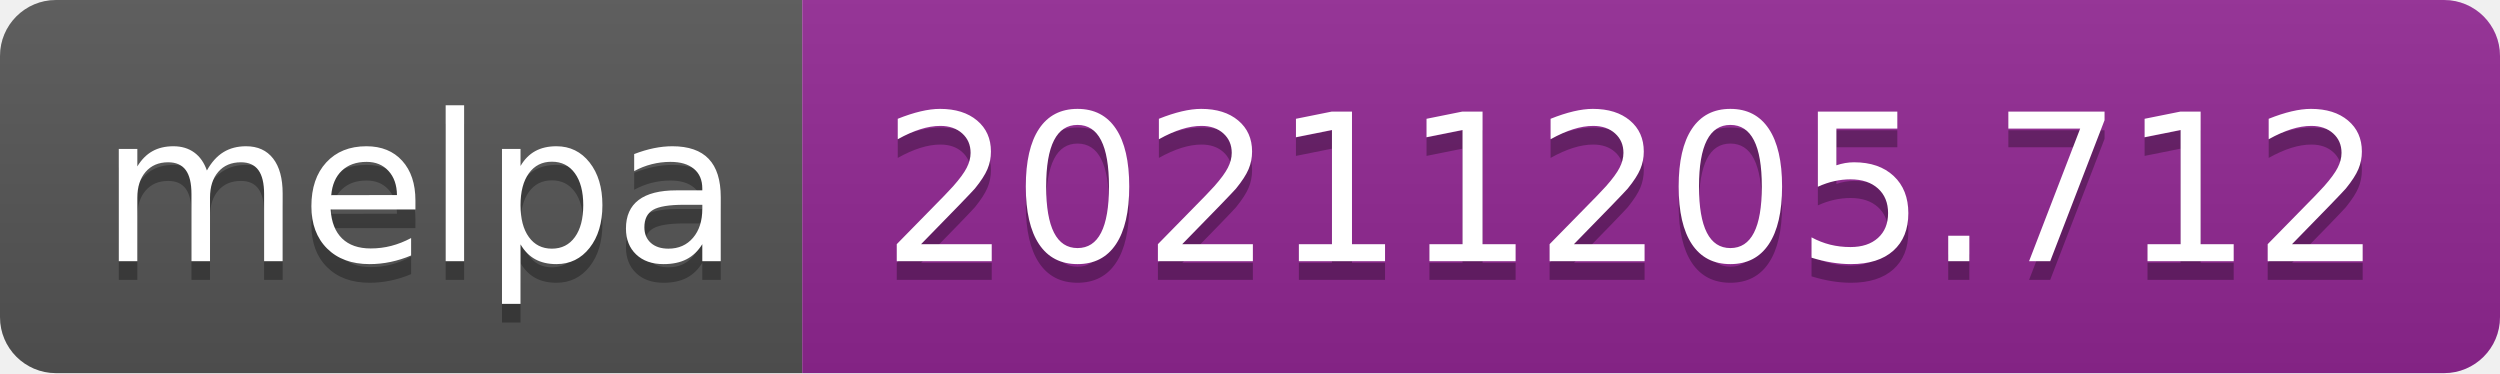
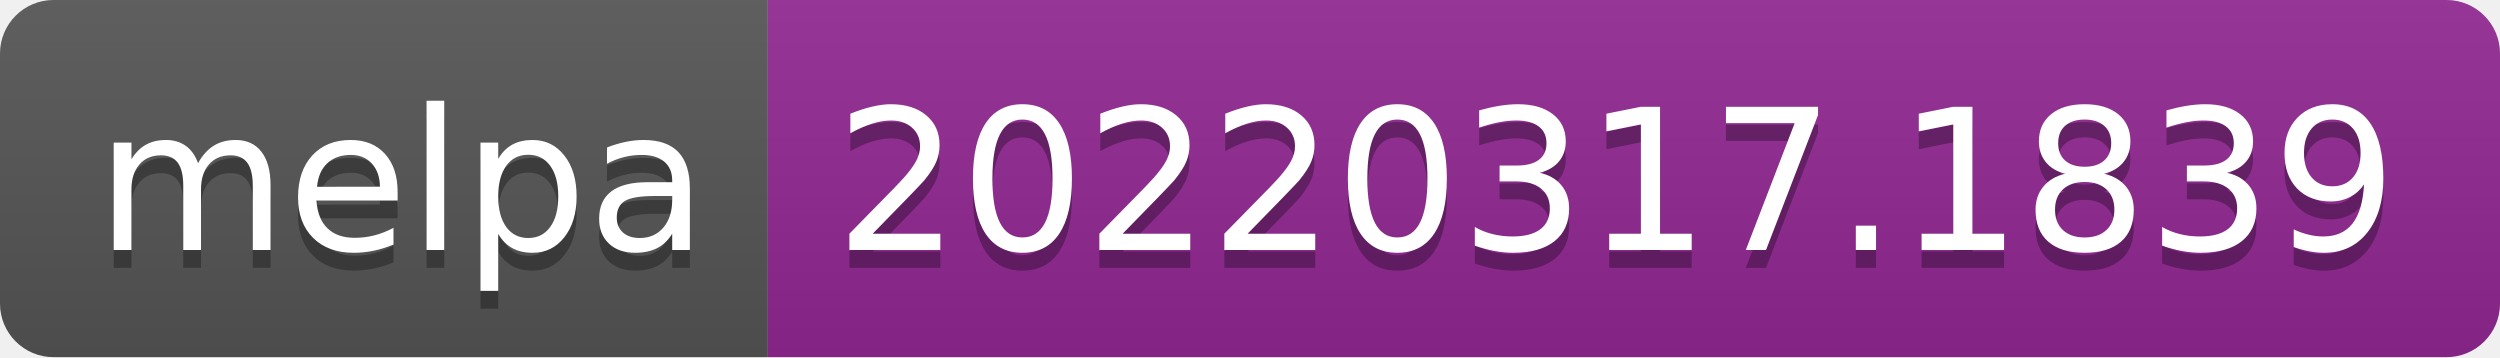
- <svg xmlns="http://www.w3.org/2000/svg" width="134" height="20" role="img" aria-label="melpa: 20211205.712">
+ <svg xmlns="http://www.w3.org/2000/svg" width="140" height="20" role="img" aria-label="melpa: 20220317.1839">
  <linearGradient id="s" x2="0" y2="100%">
    <stop offset="0" stop-color="#bbb" stop-opacity=".1" />
    <stop offset="1" stop-opacity=".1" />
  </linearGradient>
  <clipPath id="r">
-     <rect width="134" height="20" rx="3" fill="#fff" />
+     <rect width="140" height="20" rx="3" fill="#fff" />
  </clipPath>
  <g clip-path="url(#r)">
    <rect width="43" height="20" fill="#555" />
-     <rect x="43" width="91" height="20" fill="#922793" />
-     <rect width="134" height="20" fill="url(#s)" />
+     <rect x="43" width="97" height="20" fill="#922793" />
+     <rect width="140" height="20" fill="url(#s)" />
  </g>
  <g fill="#fff" text-anchor="middle" font-family="Verdana,Geneva,DejaVu Sans,sans-serif" text-rendering="geometricPrecision" font-size="110">
    <text aria-hidden="true" x="225" y="150" fill="#010101" fill-opacity=".3" transform="scale(.1)" textLength="330">melpa</text>
    <text x="225" y="140" transform="scale(.1)" fill="#fff" textLength="330">melpa</text>
-     <text aria-hidden="true" x="875" y="150" fill="#010101" fill-opacity=".3" transform="scale(.1)" textLength="810">20211205.712</text>
-     <text x="875" y="140" transform="scale(.1)" fill="#fff" textLength="810">20211205.712</text>
+     <text aria-hidden="true" x="905" y="150" fill="#010101" fill-opacity=".3" transform="scale(.1)" textLength="870">20220317.1839</text>
+     <text x="905" y="140" transform="scale(.1)" fill="#fff" textLength="870">20220317.1839</text>
  </g>
</svg>
